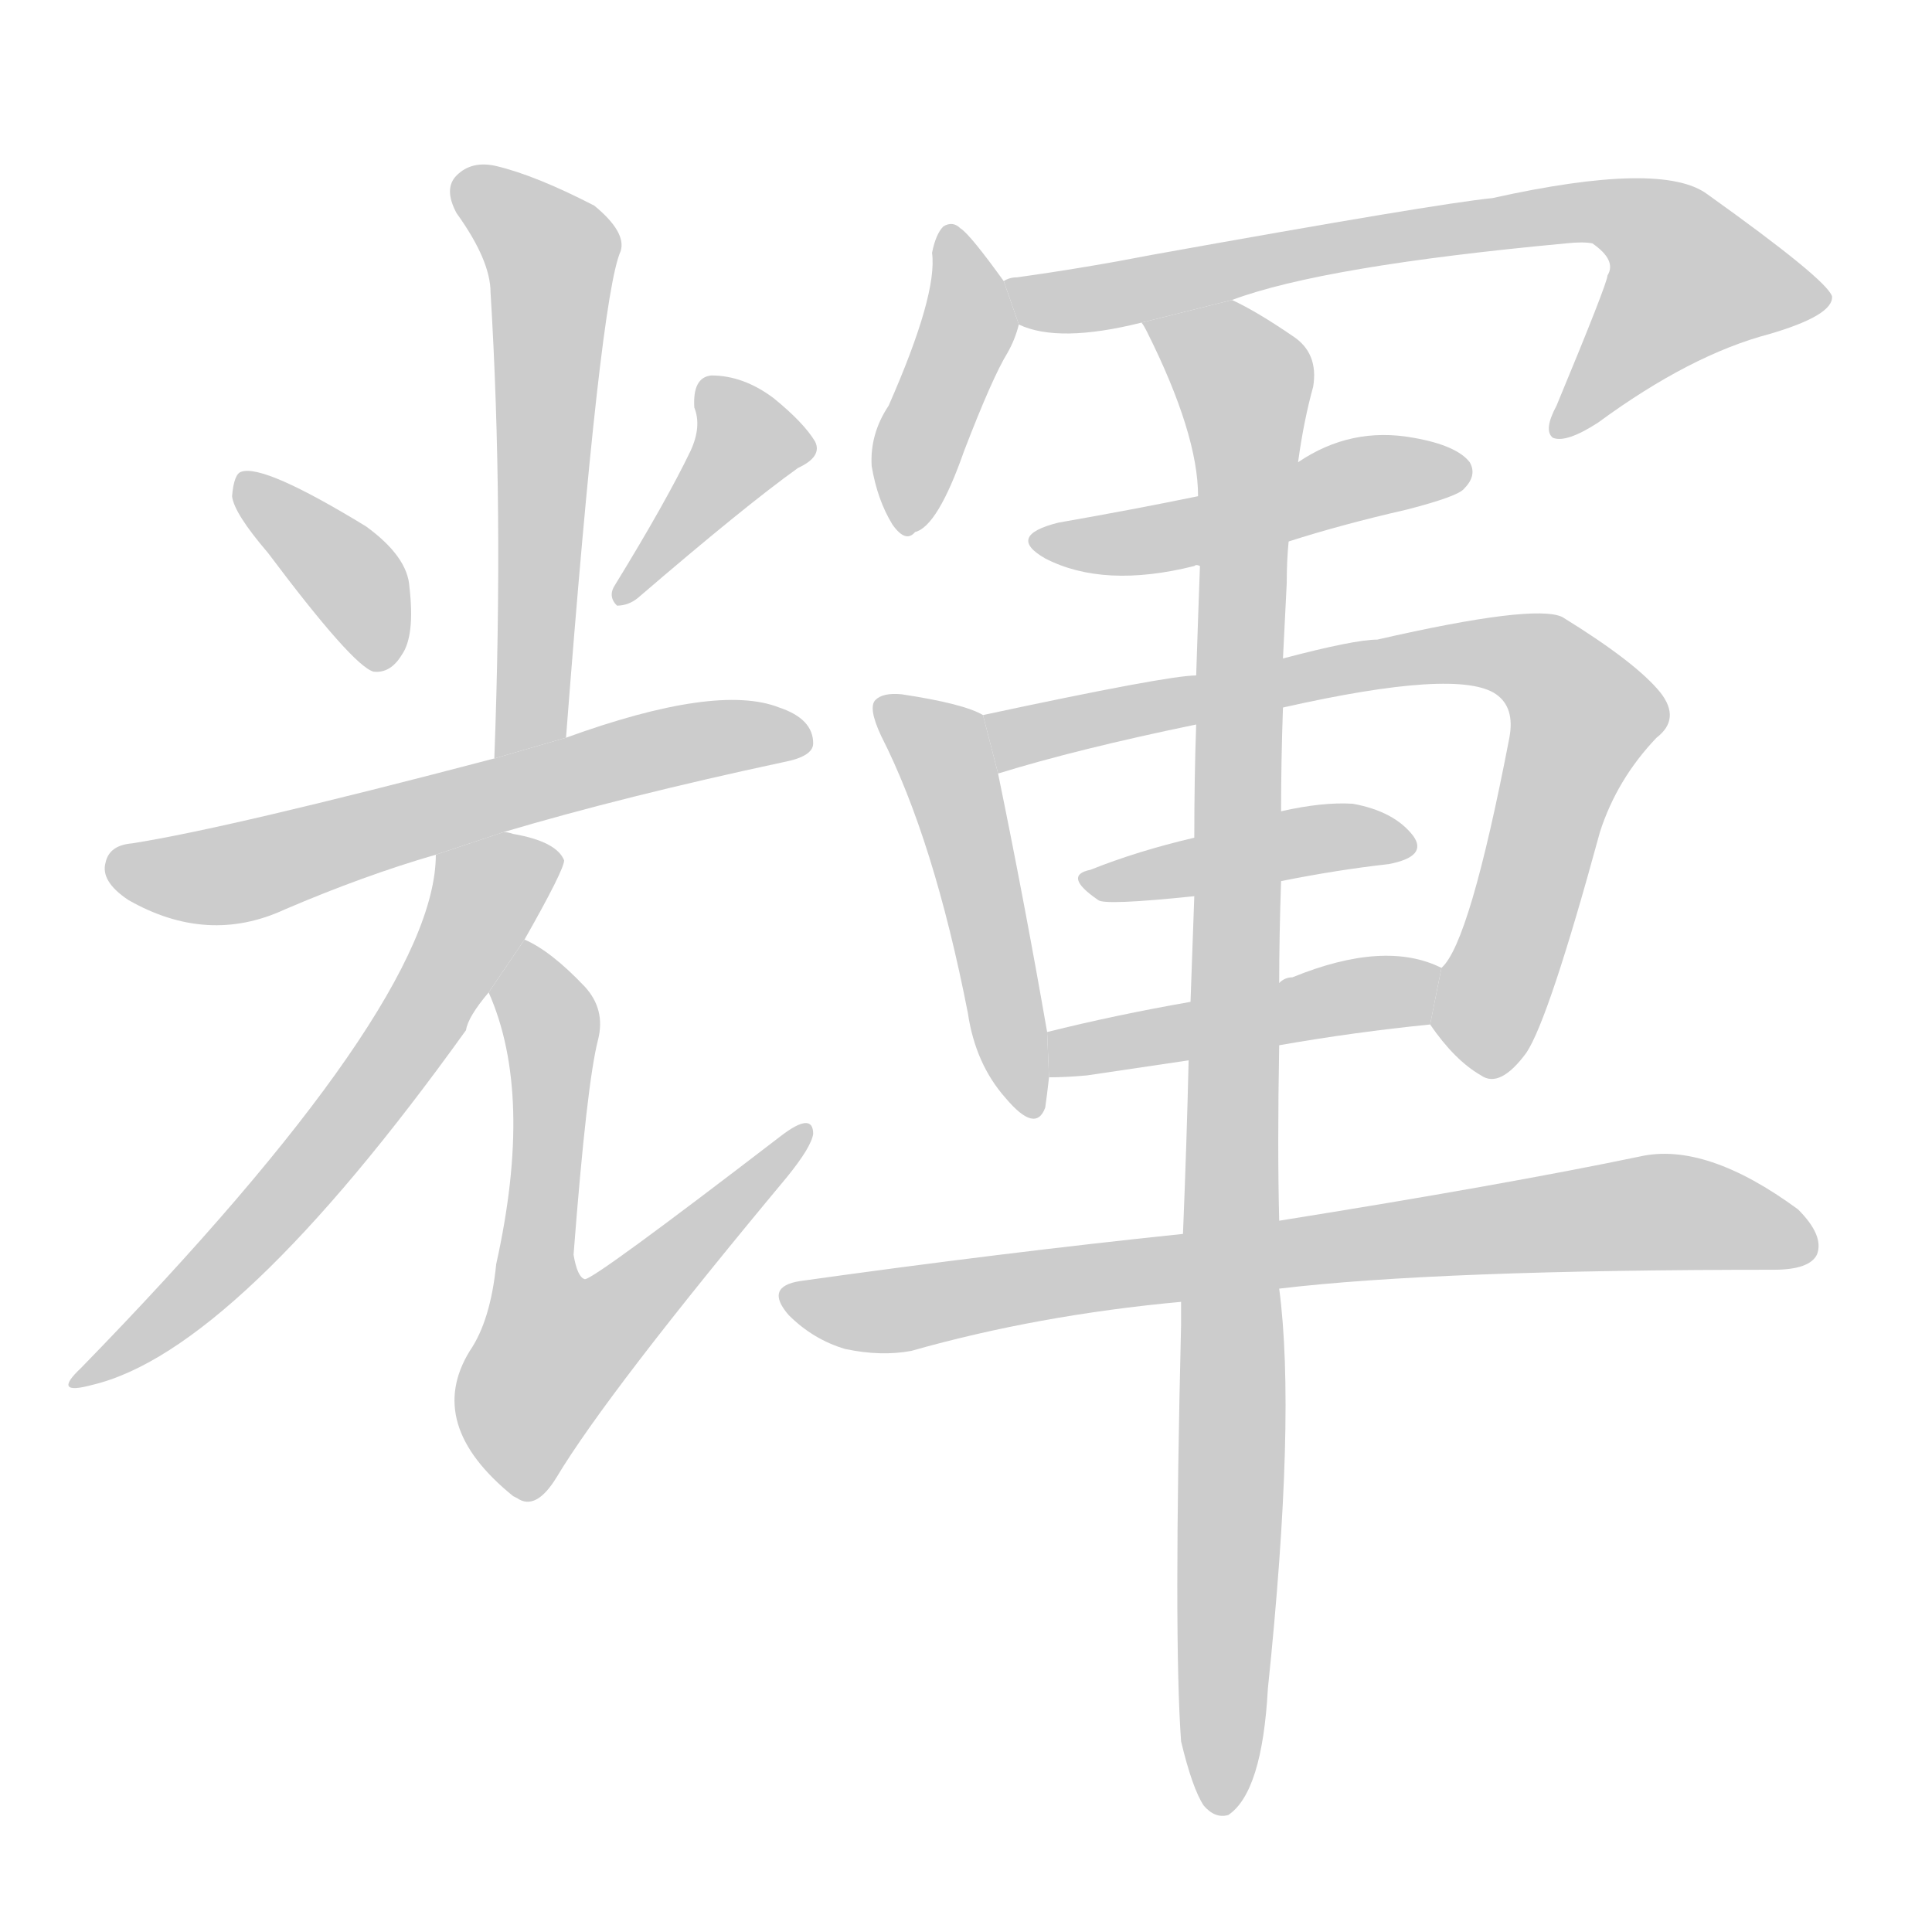
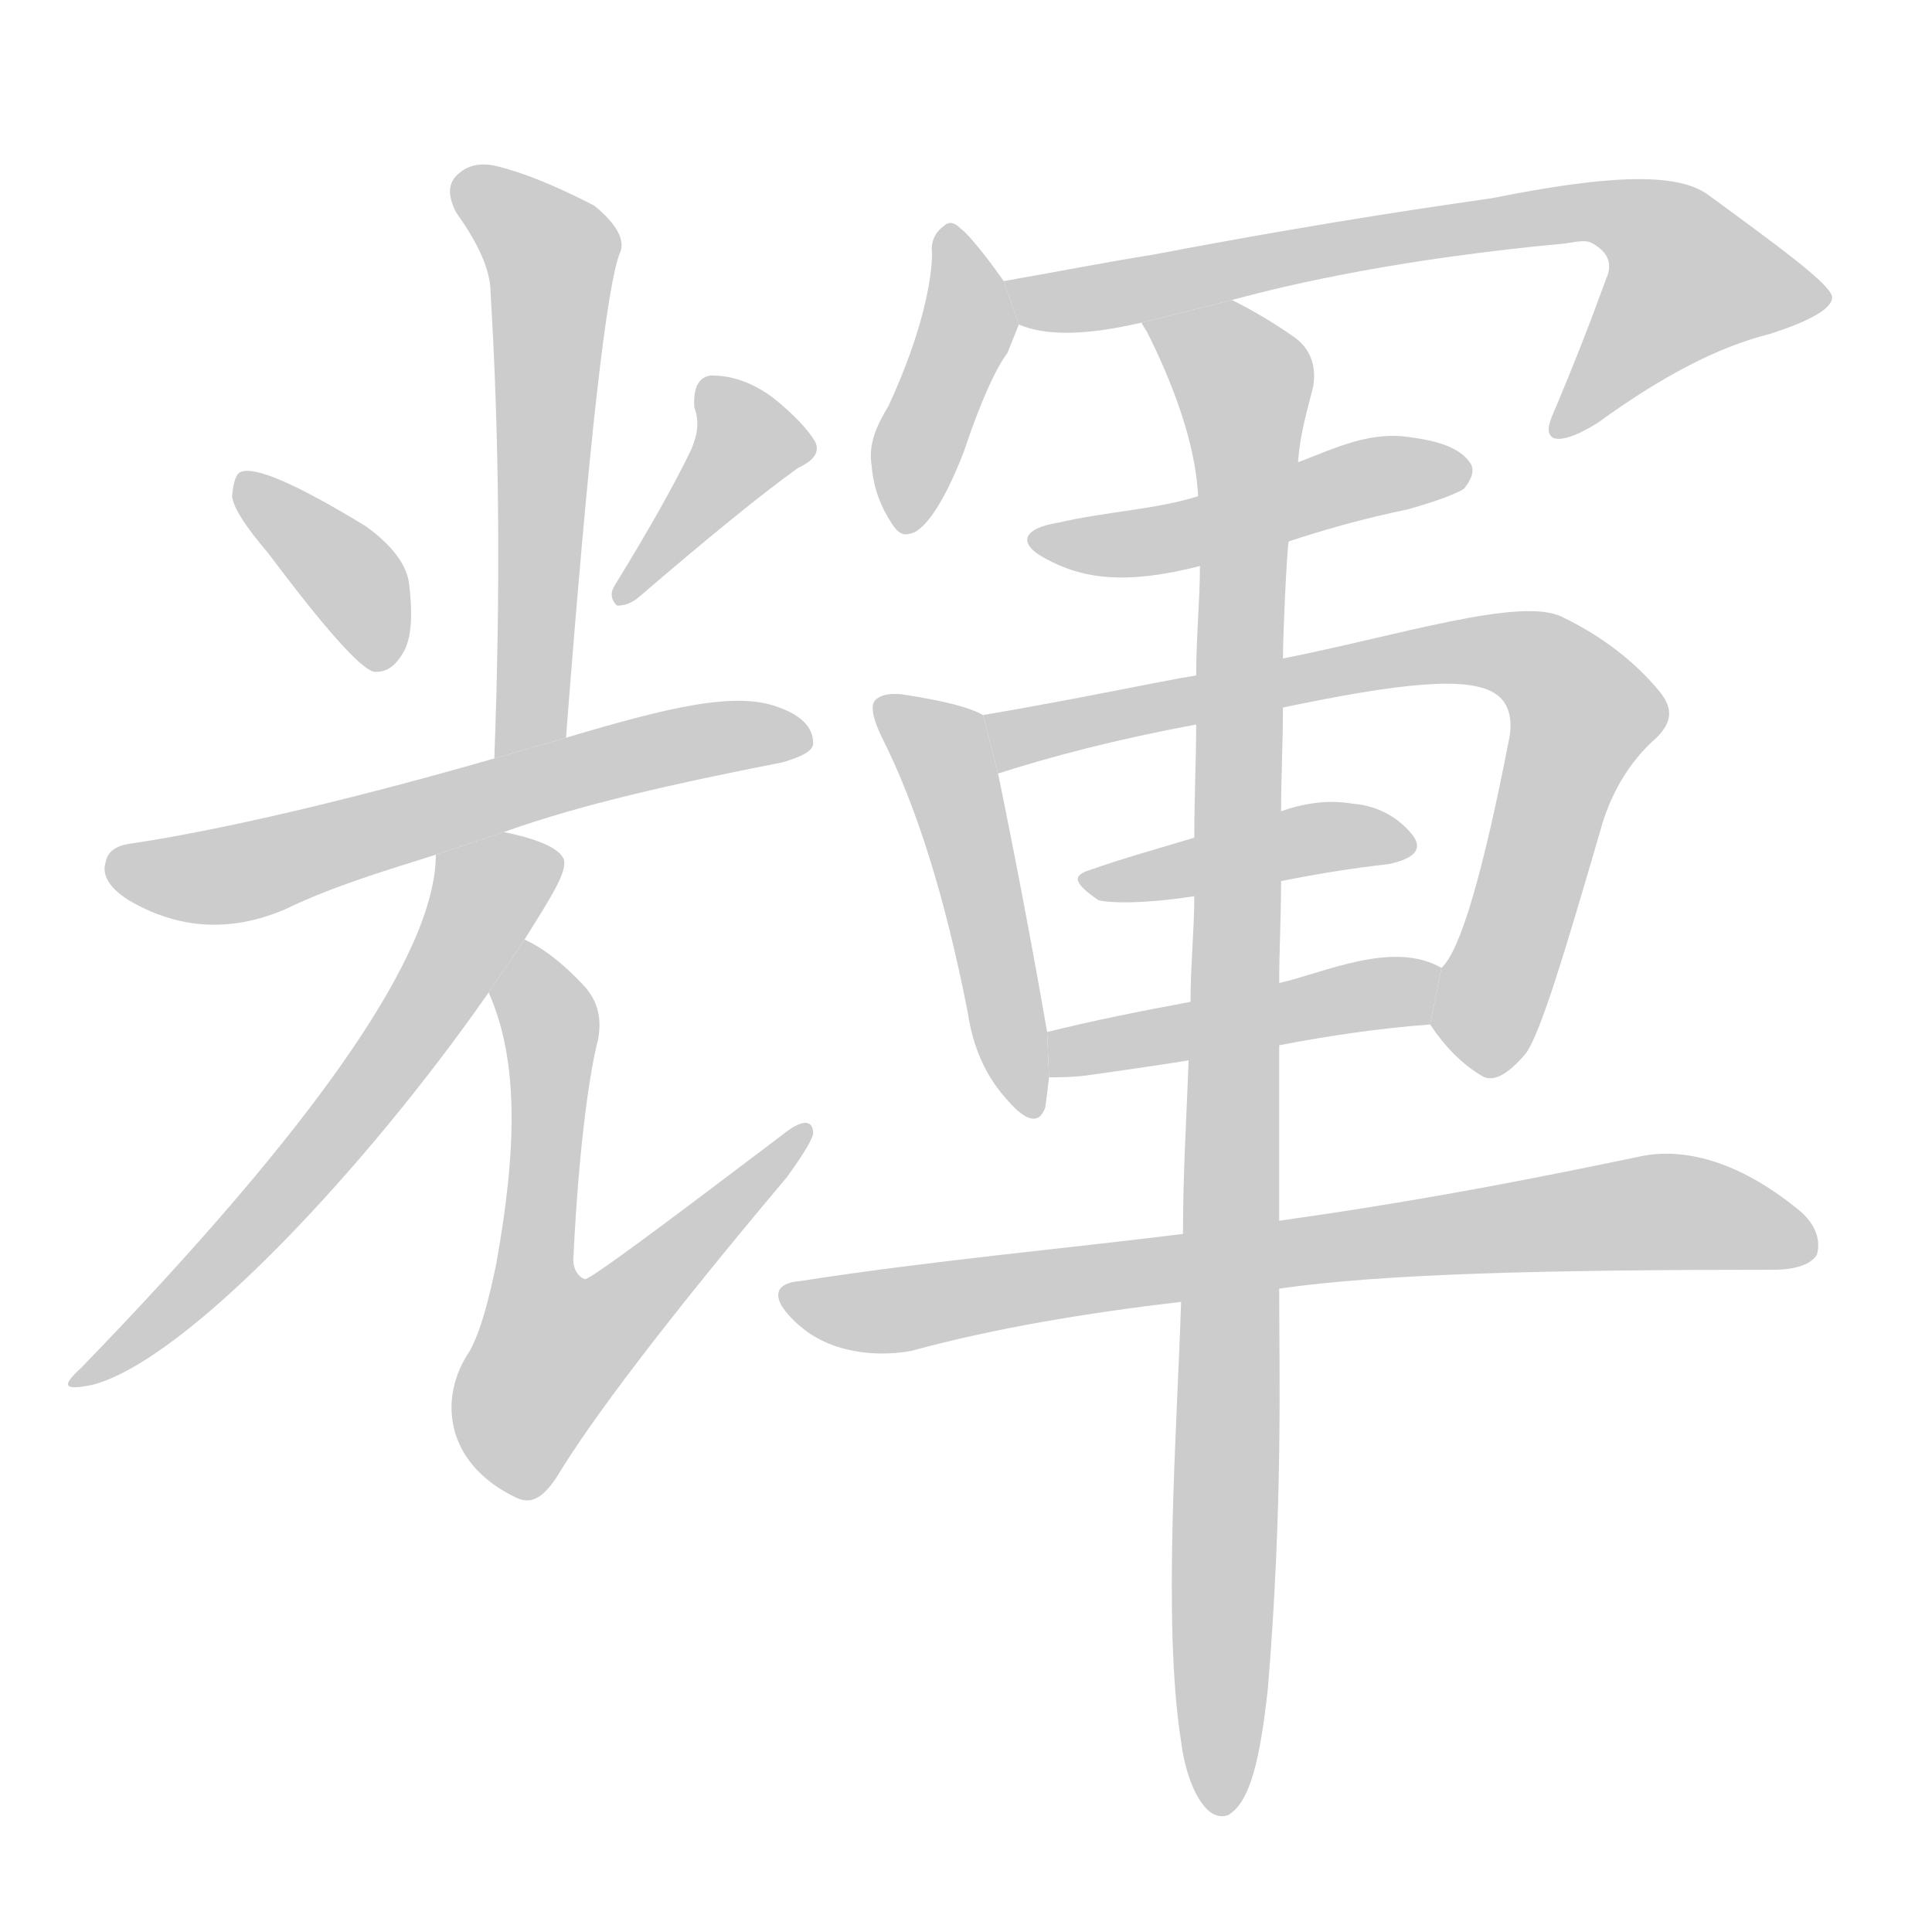
<svg xmlns="http://www.w3.org/2000/svg" xmlns:xlink="http://www.w3.org/1999/xlink" id="z36637" class="acjk" version="1.1" viewBox="0 0 1024 1024">
  <style>

@keyframes z36637k {
	from {
		stroke:#ccc;
		stroke-dashoffset:3334;
	}
	1% {
		stroke:#c00;
		stroke-dashoffset:3334;
	}
	75% {
		stroke:#c00;
		stroke-dashoffset:0;
	}
	to {
		stroke:#000;
	}
}
#z36637 path[clip-path] {
	animation:z36637k 1s linear both;
	stroke-dasharray:3334;
	stroke-width:128;
	stroke-linecap:round;
	fill:none;
}
#z36637 path[clip-path="url(#z36637c1)"] {animation-delay:1s;}
#z36637 path[clip-path="url(#z36637c2)"] {animation-delay:2s;}
#z36637 path[clip-path="url(#z36637c3)"] {animation-delay:3s;}
#z36637 path[clip-path="url(#z36637c4)"] {animation-delay:4s;}
#z36637 path[clip-path="url(#z36637c5)"] {animation-delay:5s;}
#z36637 path[clip-path="url(#z36637c6)"] {animation-delay:6s;}
#z36637 path[clip-path="url(#z36637c7)"] {animation-delay:7s;}
#z36637 path[clip-path="url(#z36637c8)"] {animation-delay:8s;}
#z36637 path[clip-path="url(#z36637c9)"] {animation-delay:9s;}
#z36637 path[clip-path="url(#z36637c10)"] {animation-delay:10s;}
#z36637 path[clip-path="url(#z36637c11)"] {animation-delay:11s;}
#z36637 path[clip-path="url(#z36637c12)"] {animation-delay:12s;}
#z36637 path[clip-path="url(#z36637c13)"] {animation-delay:13s;}
#z36637 path[clip-path="url(#z36637c14)"] {animation-delay:14s;}
#z36637 path[clip-path="url(#z36637c15)"] {animation-delay:15s;}
#z36637 path {fill:#ccc;}

</style>
  <path id="z36637d1" d="M300 391Q318 157 329 133Q332 123 315 109Q284 93 263 88Q250 85 242 93Q235 100 242 113Q260 138 260 155Q267 269 262 402L300 391 Z" />
  <path id="z36637d2" d="M142 293Q187 353 198 356Q207 357 213 347Q220 337 217 311Q216 295 194 279Q140 246 128 250Q124 251 123 263Q124 272 142 293 Z" />
  <path id="z36637d3" d="M366 239Q353 266 326 310Q322 316 327 321Q333 321 338 317Q395 268 423 248Q436 242 432 234Q426 224 410 211Q394 199 377 199Q367 200 368 216Q372 226 366 239 Z" />
-   <path id="z36637d4" d="M267 441Q331 422 415 404Q431 401 431 394Q431 381 413 375Q380 362 300 391L262 402Q121 439 70 447Q58 448 56 457Q53 467 68 477Q110 501 151 482Q193 464 231 453L267 441 Z" />
-   <path id="z36637d5" d="M278 498Q299 461 299 456Q295 446 272 442Q269 441 267 441L231 453Q231 532 43 725Q27 740 49 734Q125 716 247 546Q248 539 259 526L278 498 Z" />
-   <path id="z36637d6" d="M259 526Q283 580 263 670Q260 700 249 716Q225 755 272 793L274 794Q284 801 295 783Q322 738 417 624Q430 608 431 601Q431 589 414 602Q315 678 310 678Q306 677 304 665Q311 574 317 551Q321 535 310 523Q292 504 278 498L259 526 Z" />
-   <path id="z36637d7" d="M532 149Q514 124 509 121Q505 117 500 120Q496 124 494 134Q497 156 471 215Q461 230 462 247Q465 265 473 278Q480 288 485 282Q497 279 511 239Q526 200 534 187Q538 180 540 172L532 149 Z" />
-   <path id="z36637d8" d="M653 159Q701 141 830 129Q839 128 844 129Q857 138 852 146Q852 150 825 215Q818 228 823 232Q830 235 847 224Q896 188 938 177Q972 167 971 157Q968 148 905 103Q881 85 791 105Q761 108 611 135Q575 142 539 147Q535 147 532 149L540 172Q561 182 605 171L653 159 Z" />
-   <path id="z36637d9" d="M683 287Q711 278 746 270Q773 263 776 259Q783 252 779 245Q772 236 749 232Q716 226 688 245L635 263Q601 270 561 277Q533 284 554 296Q585 312 633 300Q634 299 636 300L683 287 Z" />
+   <path id="z36637d4" d="M267 441C309 426 359 415 415 404C425 401 431 398 431 394C431 385 424 379 413 375C390 366 354 375 300 391L262 402C168 429 104 442 70 447C62 448 57 451 56 457C54 463 57 470 68 477C95 493 123 494 151 482C178 469 206 461 231 453 Z" />
+   <path id="z36637d5" d="M278 498C293 474 300 463 299 456C297 449 282 444 267 441L231 453C231 505 168 596 43 725C32 735 34 737 49 734C99 721 195 618 259 526 Z" />
+   <path id="z36637d6" d="M259 526C275 562 274 609 263 670C259 689 255 705 249 716C232 741 236 775 272 793L274 794C281 797 287 795 295 783C313 753 353 700 417 624C425 613 430 605 431 601C431 593 425 593 414 602C348 652 313 678 310 678C307 677 303 673 304 665C307 604 313 566 317 551C319 540 317 531 310 523C298 510 287 502 278 498 Z" />
+   <path id="z36637d7" d="M532 149C520 132 512 123 509 121C506 118 503 117 500 120C497 122 493 127 494 134C494 148 489 176 471 215C465 225 460 235 462 247C463 259 467 269 473 278C477 284 480 284 485 282C492 278 501 265 511 239C520 212 528 195 534 187C536 182 538 177 540 172 Z" />
+   <path id="z36637d8" d="M653 159C686 150 744 137 830 129C836 128 841 127 844 129C853 134 854 140 852 146C851 148 843 172 825 215C821 224 819 229 823 232C827 234 836 231 847 224C880 200 910 184 938 177C960 170 972 163 971 157C969 150 946 133 905 103C888 91 851 93 791 105C771 108 711 116 611 135C586 139 566 143 532 149L540 172C554 178 575 178 605 171 Z" />
+   <path id="z36637d9" d="M683 287C701 281 722 275 746 270C764 265 773 261 776 259C780 254 782 249 779 245C774 238 764 234 749 232C727 228 709 237 688 245L635 263C613 270 587 271 561 277C542 280 539 288 554 296C574 307 597 310 636 300 Z" />
  <path id="z36637d10" d="M521 379Q511 373 478 368Q468 367 464 371Q460 375 467 390Q495 445 513 537Q517 564 533 582Q549 601 554 587Q555 580 556 571L555 547Q543 478 529 410L521 379 Z" />
-   <path id="z36637d11" d="M758 543Q771 562 785 570Q795 577 809 558Q821 540 848 441Q857 413 878 391Q891 381 880 367Q867 351 828 327Q813 320 730 339Q718 339 680 349L634 358Q619 358 521 379L529 410Q571 397 634 384L680 375Q773 354 793 368Q803 375 800 391Q779 500 764 513L758 543 Z" />
-   <path id="z36637d12" d="M679 467Q709 461 736 458Q757 454 749 443Q739 430 717 426Q701 425 679 430L633 444Q603 451 578 461Q563 464 582 477Q585 480 633 475L679 467 Z" />
-   <path id="z36637d13" d="M678 554Q718 547 758 543L764 513Q734 498 685 518Q681 518 678 521L631 531Q591 538 555 547L556 571Q565 571 576 570L630 562L678 554 Z" />
-   <path id="z36637d14" d="M678 683Q762 673 940 673Q959 673 963 665Q967 655 953 641Q904 605 869 613Q797 628 678 647L627 654Q531 664 424 679Q405 682 418 697Q431 710 448 715Q467 719 483 716Q550 697 626 690L678 683 Z" />
-   <path id="z36637d15" d="M626 690Q626 694 626 702Q622 868 626 923Q632 948 638 957Q644 964 651 962Q669 950 672 895Q687 751 678 683L678 647Q677 608 678 554L678 521Q678 496 679 467L679 430Q679 403 680 375L680 349Q681 330 682 309Q682 297 683 287L688 245Q691 223 696 205Q699 187 685 178Q666 165 653 159L605 171Q606 172 608 176Q635 230 635 263L636 300Q635 327 634 358L634 384Q633 412 633 444L633 475Q632 502 631 531L630 562Q629 605 627 654L626 690 Z" />
+   <path id="z36637d11" d="M758 543C766 555 775 564 785 570C791 574 799 570 809 558C817 546 829 506 848 441C853 422 863 404 878 391C886 383 887 376 880 367C871 356 855 340 828 327C806 316 741 337 680 349L634 358C615 361 574 370 521 379L529 410C557 401 591 392 634 384L680 375C742 362 779 358 793 368C799 372 802 380 800 391C786 463 774 504 764 513 Z" />
+   <path id="z36637d12" d="M679 467C699 463 718 460 736 458C750 455 754 450 749 443C742 434 731 427 717 426C706 424 693 425 679 430L633 444C613 450 595 455 578 461C568 464 569 468 582 477C584 478 601 480 633 475 Z" />
+   <path id="z36637d13" d="M678 554C704 549 731 545 758 543L764 513C738 498 701 516 678 521L631 531C604 536 579 541 555 547L556 571C562 571 568 571 576 570C576 570 612 565 630 562 Z" />
+   <path id="z36637d14" d="M678 683C733 675 821 673 940 673C952 673 960 670 963 665C965 658 963 649 953 641C921 615 892 608 869 613C821 623 757 636 678 647L627 654C563 662 495 668 424 679C411 680 409 687 418 697C426 706 436 712 448 715C460 718 472 718 483 716C527 704 575 696 626 690 Z" />
+   <path id="z36637d15" d="M626 690C624 755 616 860 626 923C628 939 633 951 638 957C641 961 646 964 651 962C663 955 668 931 672 895C680 798 678 728 678 683L678 647L678 554L678 521C678 504 679 486 679 467L679 430C679 412 680 393 680 375L680 349C680 336 682 293 683 287L688 245C689 230 693 217 696 205C698 193 694 184 685 178C672 169 661 163 653 159L605 171C605 171 606 173 608 176C626 212 634 241 635 263L636 300C636 318 634 337 634 358L634 384C634 402 633 422 633 444L633 475C633 493 631 511 631 531L630 562C629 590 627 621 627 654 Z" />
  <defs>
    <clipPath id="z36637c1">
      <use xlink:href="#z36637d1" />
    </clipPath>
    <clipPath id="z36637c2">
      <use xlink:href="#z36637d2" />
    </clipPath>
    <clipPath id="z36637c3">
      <use xlink:href="#z36637d3" />
    </clipPath>
    <clipPath id="z36637c4">
      <use xlink:href="#z36637d4" />
    </clipPath>
    <clipPath id="z36637c5">
      <use xlink:href="#z36637d5" />
    </clipPath>
    <clipPath id="z36637c6">
      <use xlink:href="#z36637d6" />
    </clipPath>
    <clipPath id="z36637c7">
      <use xlink:href="#z36637d7" />
    </clipPath>
    <clipPath id="z36637c8">
      <use xlink:href="#z36637d8" />
    </clipPath>
    <clipPath id="z36637c9">
      <use xlink:href="#z36637d9" />
    </clipPath>
    <clipPath id="z36637c10">
      <use xlink:href="#z36637d10" />
    </clipPath>
    <clipPath id="z36637c11">
      <use xlink:href="#z36637d11" />
    </clipPath>
    <clipPath id="z36637c12">
      <use xlink:href="#z36637d12" />
    </clipPath>
    <clipPath id="z36637c13">
      <use xlink:href="#z36637d13" />
    </clipPath>
    <clipPath id="z36637c14">
      <use xlink:href="#z36637d14" />
    </clipPath>
    <clipPath id="z36637c15">
      <use xlink:href="#z36637d15" />
    </clipPath>
  </defs>
  <path pathLength="3333" clip-path="url(#z36637c1)" d="M246 97L294 138L272 398" />
  <path pathLength="3333" clip-path="url(#z36637c2)" d="M132 258L208 346" />
  <path pathLength="3333" clip-path="url(#z36637c3)" d="M380 202L398 242L332 314" />
  <path pathLength="3333" clip-path="url(#z36637c4)" d="M64 459L126 463L424 389" />
-   <path pathLength="3333" clip-path="url(#z36637c5)" d="M295 457L254 478L160 625L46 728" />
+   <path pathLength="3333" clip-path="url(#z36637c5)" d="M241 455L264 471L160 625L46 728" />
  <path pathLength="3333" clip-path="url(#z36637c6)" d="M279 507L290 742L424 603" />
  <path pathLength="3333" clip-path="url(#z36637c7)" d="M503 128L514 170L480 277" />
  <path pathLength="3333" clip-path="url(#z36637c8)" d="M539 151L861 113L914 164L830 228" />
  <path pathLength="3333" clip-path="url(#z36637c9)" d="M556 288L773 248" />
  <path pathLength="3333" clip-path="url(#z36637c10)" d="M469 374L500 399L542 587" />
  <path pathLength="3333" clip-path="url(#z36637c11)" d="M528 385L772 346L825 358L841 386L786 567" />
  <path pathLength="3333" clip-path="url(#z36637c12)" d="M580 467L744 446" />
  <path pathLength="3333" clip-path="url(#z36637c13)" d="M562 563L760 525" />
  <path pathLength="3333" clip-path="url(#z36637c14)" d="M423 689L883 642L959 653" />
  <path pathLength="3333" clip-path="url(#z36637c15)" d="M613 175L662 213L643 956" />
</svg>
